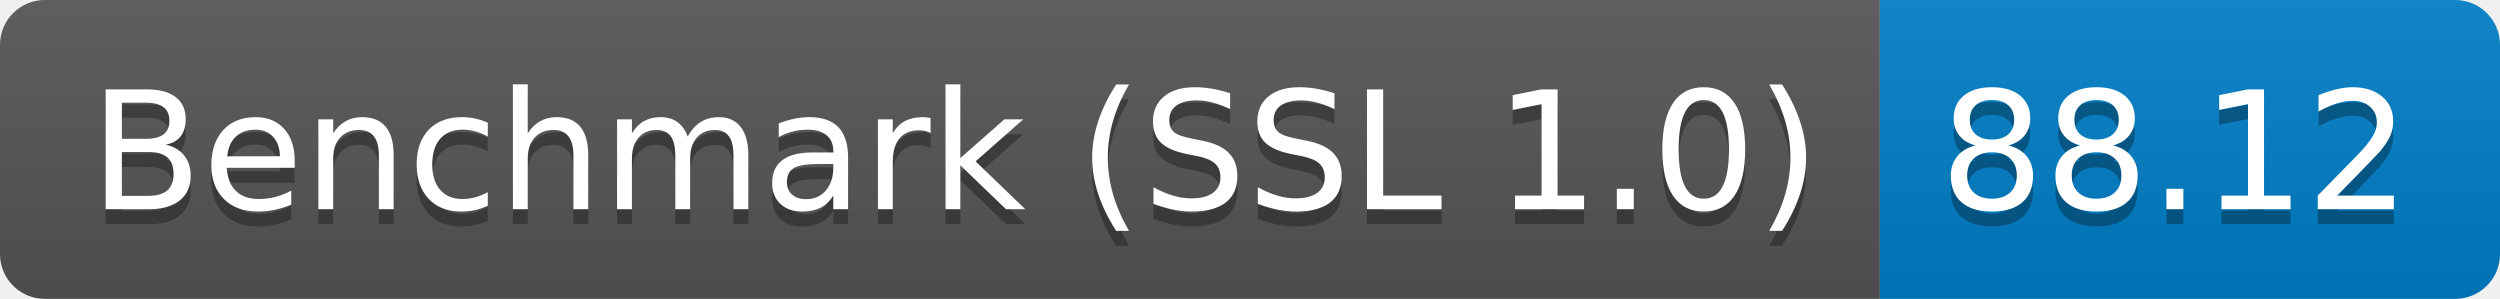
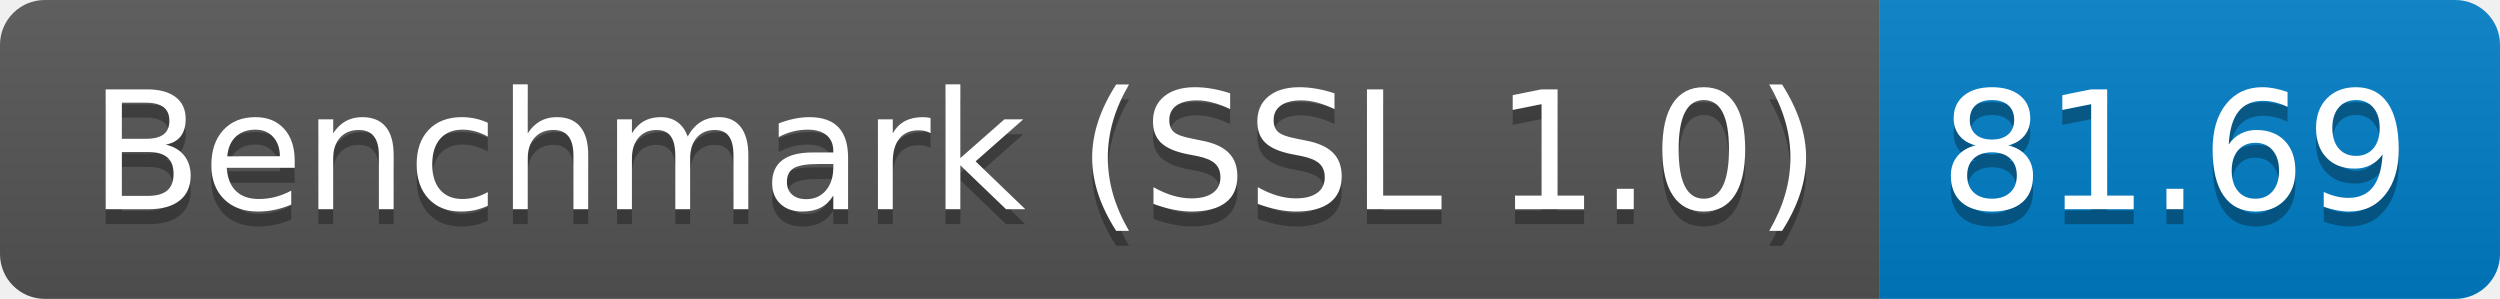
<svg xmlns="http://www.w3.org/2000/svg" height="20" width="167.3">
  <linearGradient id="smooth" x2="0" y2="100%">
    <stop offset="0" stop-color="#bbb" stop-opacity=".1" />
    <stop offset="1" stop-opacity=".1" />
  </linearGradient>
  <clipPath id="round">
    <rect fill="#fff" height="20" rx="3" width="167.3" />
  </clipPath>
  <g clip-path="url(#round)">
    <rect fill="#555" height="20" width="125.8" />
    <rect fill="#007ec6" height="20" width="41.5" x="125.8" />
    <rect fill="url(#smooth)" height="20" width="167.3" />
  </g>
  <g fill="#fff" font-family="DejaVu Sans,Verdana,Geneva,sans-serif" font-size="110" text-anchor="middle">
    <text fill="#010101" fill-opacity=".3" lengthAdjust="spacing" textLength="1158.0" transform="scale(0.1)" x="639.0" y="150">Benchmark (SSL 1.0)</text>
    <text lengthAdjust="spacing" textLength="1158.0" transform="scale(0.1)" x="639.0" y="140">Benchmark (SSL 1.0)</text>
-     <text fill="#010101" fill-opacity=".3" lengthAdjust="spacing" textLength="315.0" transform="scale(0.1)" x="1455.5" y="150">88.12</text>
-     <text lengthAdjust="spacing" textLength="315.0" transform="scale(0.1)" x="1455.5" y="140">88.12</text>
+     <text fill="#010101" fill-opacity=".3" lengthAdjust="spacing" textLength="315.0" transform="scale(0.1)" x="1455.5" y="150">81.69</text>
+     <text lengthAdjust="spacing" textLength="315.0" transform="scale(0.1)" x="1455.5" y="140">81.69</text>
  </g>
</svg>
